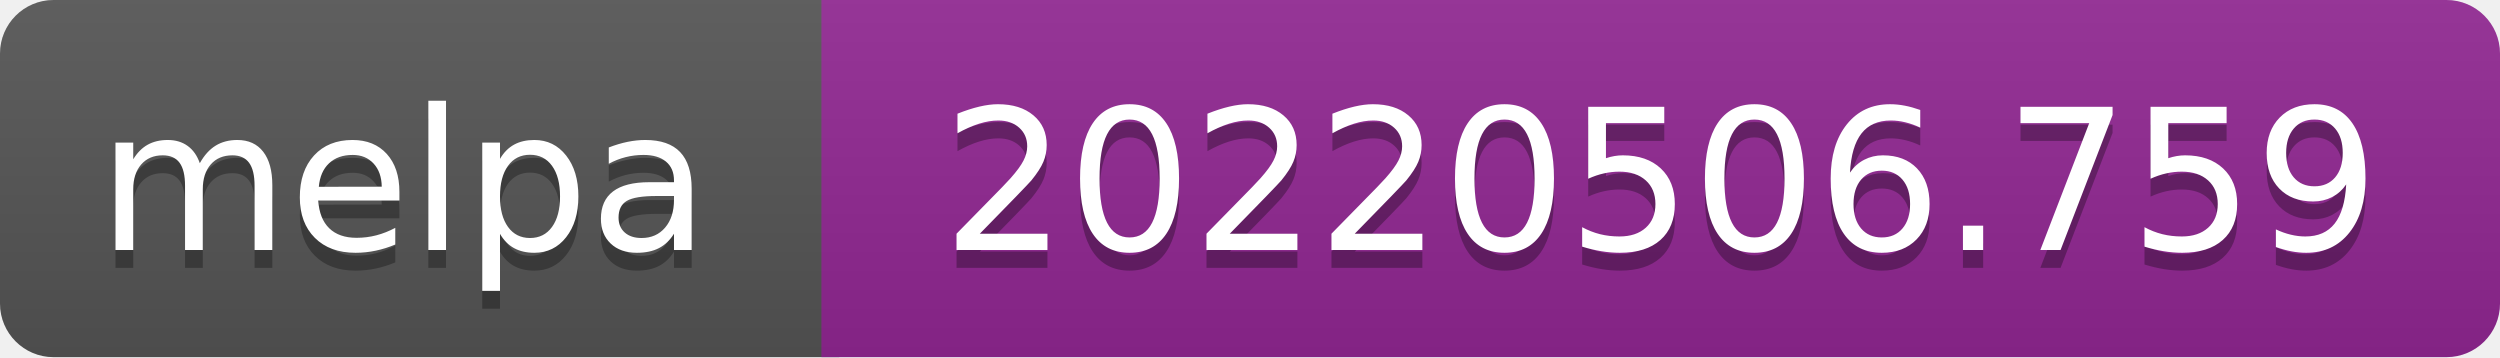
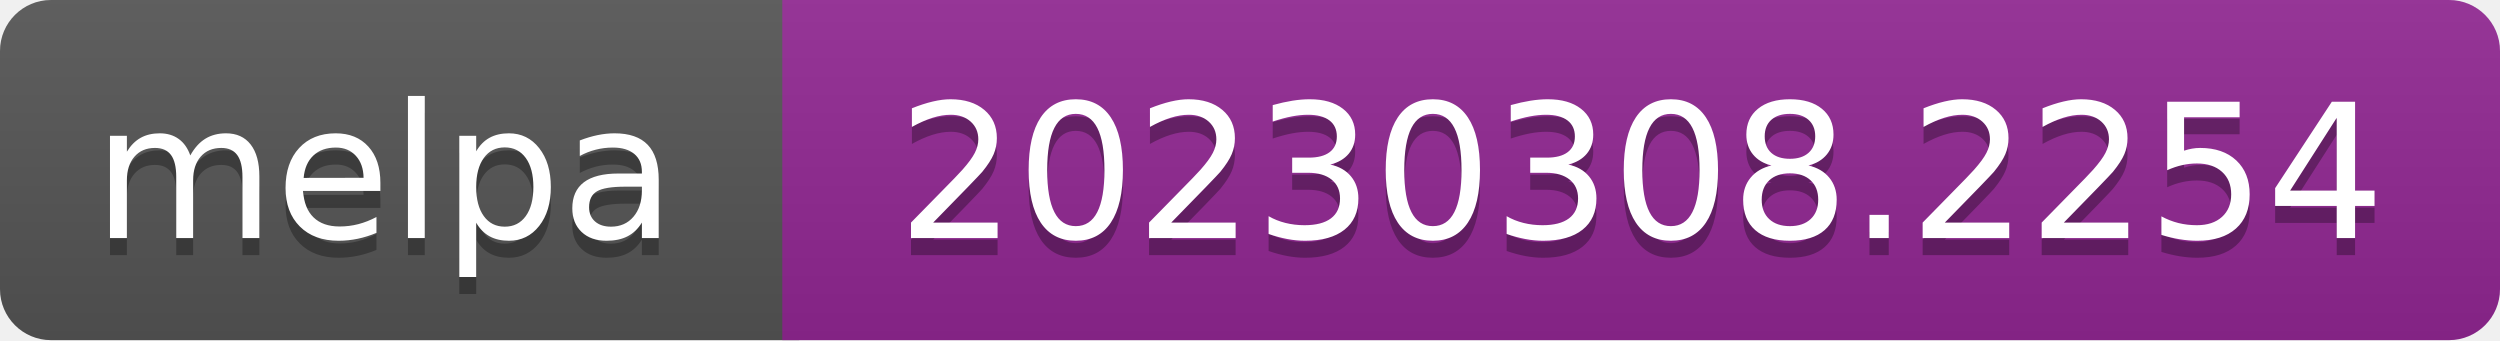
- <svg xmlns="http://www.w3.org/2000/svg" width="140" height="20" role="img" aria-label="melpa: 20220506.759">
+ <svg xmlns="http://www.w3.org/2000/svg" width="147" height="20" role="img" aria-label="melpa: 20230308.2254">
  <linearGradient id="s" x2="0" y2="100%">
    <stop offset="0" stop-color="#bbb" stop-opacity=".1" />
    <stop offset="1" stop-opacity=".1" />
  </linearGradient>
  <clipPath id="r">
-     <rect width="140" height="20" rx="3" fill="#fff" />
+     <rect width="147" height="20" rx="3" fill="#fff" />
  </clipPath>
  <g clip-path="url(#r)">
    <rect width="47" height="20" fill="#555" />
-     <rect x="46" width="140" height="20" fill="#922793" />
-     <rect width="140" height="20" fill="url(#s)" />
+     <rect x="46" width="147" height="20" fill="#922793" />
+     <rect width="147" height="20" fill="url(#s)" />
  </g>
  <g fill="#fff" text-anchor="middle" font-family="Verdana,Geneva,DejaVu Sans,sans-serif" font-size="110" text-rendering="geometricPrecision">
    <text aria-hidden="true" x="226" y="150" fill="#010101" fill-opacity=".3" transform="scale(.1)" textLength="343">melpa</text>
    <text x="226" y="140" transform="scale(.1)" fill="#fff" textLength="343">melpa</text>
-     <text aria-hidden="true" x="930" y="150" fill="#010101" fill-opacity=".3" transform="scale(.1)" textLength="805">20220506.759</text>
-     <text x="930" y="140" transform="scale(.1)" fill="#fff" textLength="805">20220506.759</text>
+     <text aria-hidden="true" x="965" y="150" fill="#010101" fill-opacity=".3" transform="scale(.1)" textLength="875">20230308.2254</text>
+     <text x="965" y="140" transform="scale(.1)" fill="#fff" textLength="875">20230308.2254</text>
  </g>
</svg>
